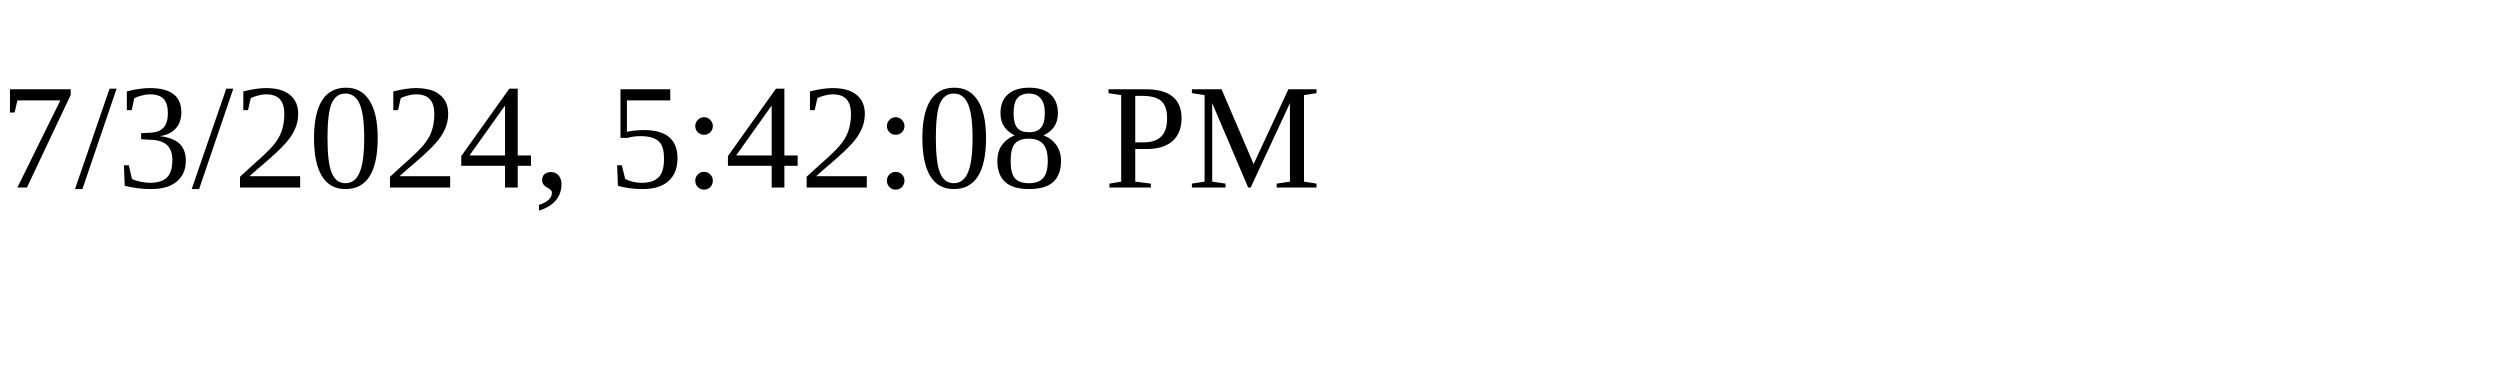
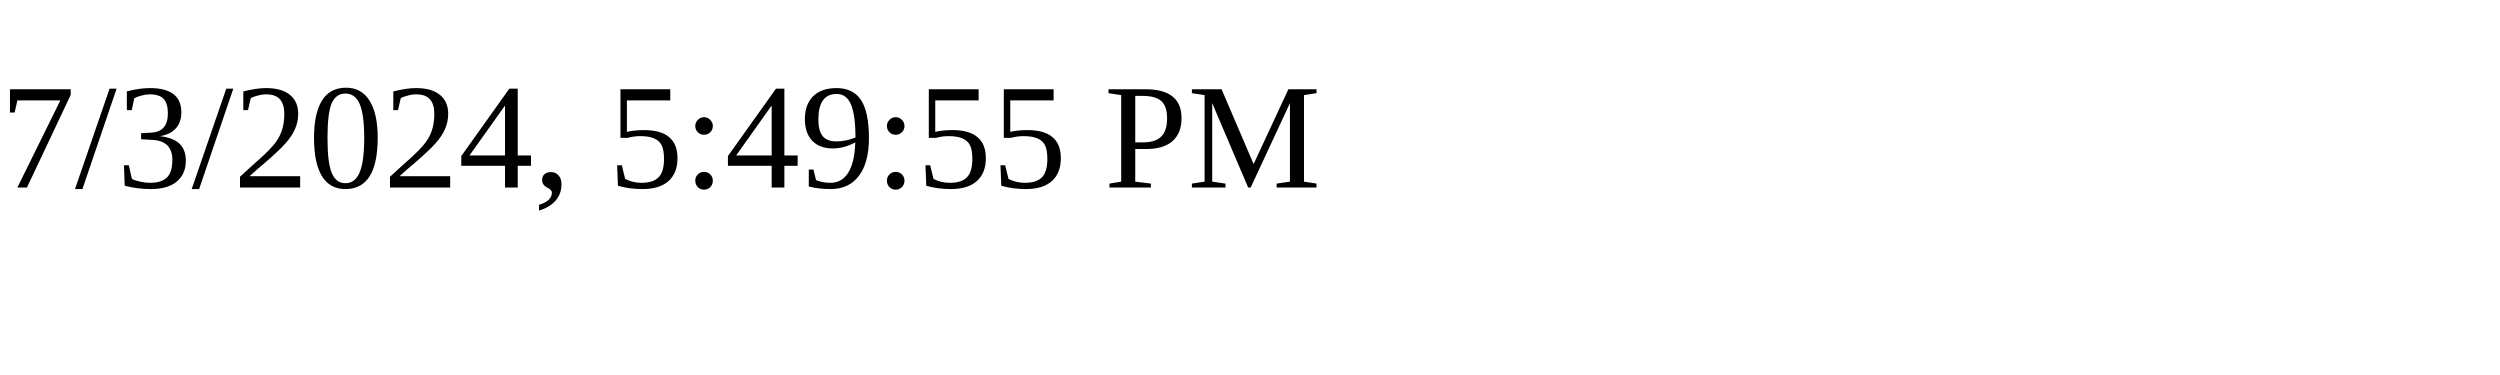
<svg xmlns="http://www.w3.org/2000/svg" height="30" width="200">
-   <text x="0" y="15">7/3/2024, 5:42:08 PM</text>
+   <text x="0" y="15">7/3/2024, 5:49:55 PM</text>
</svg>
